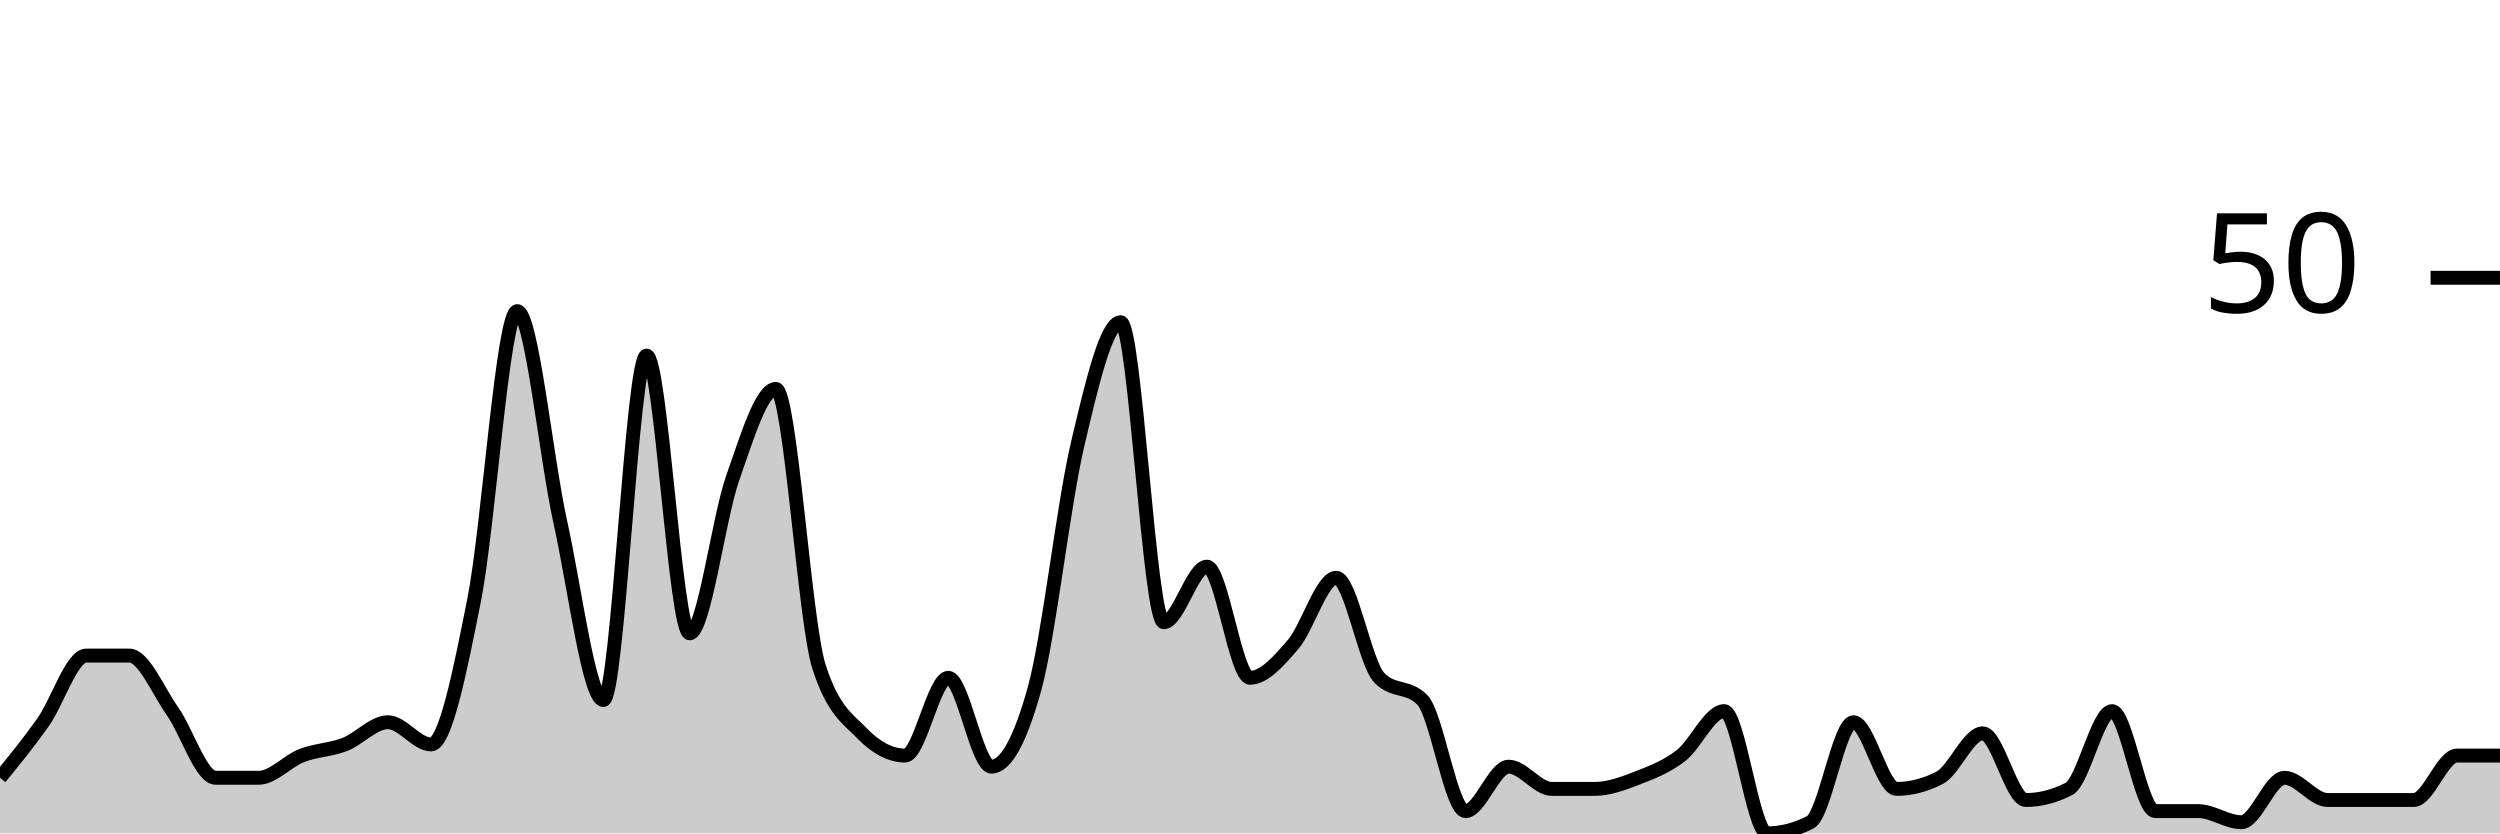
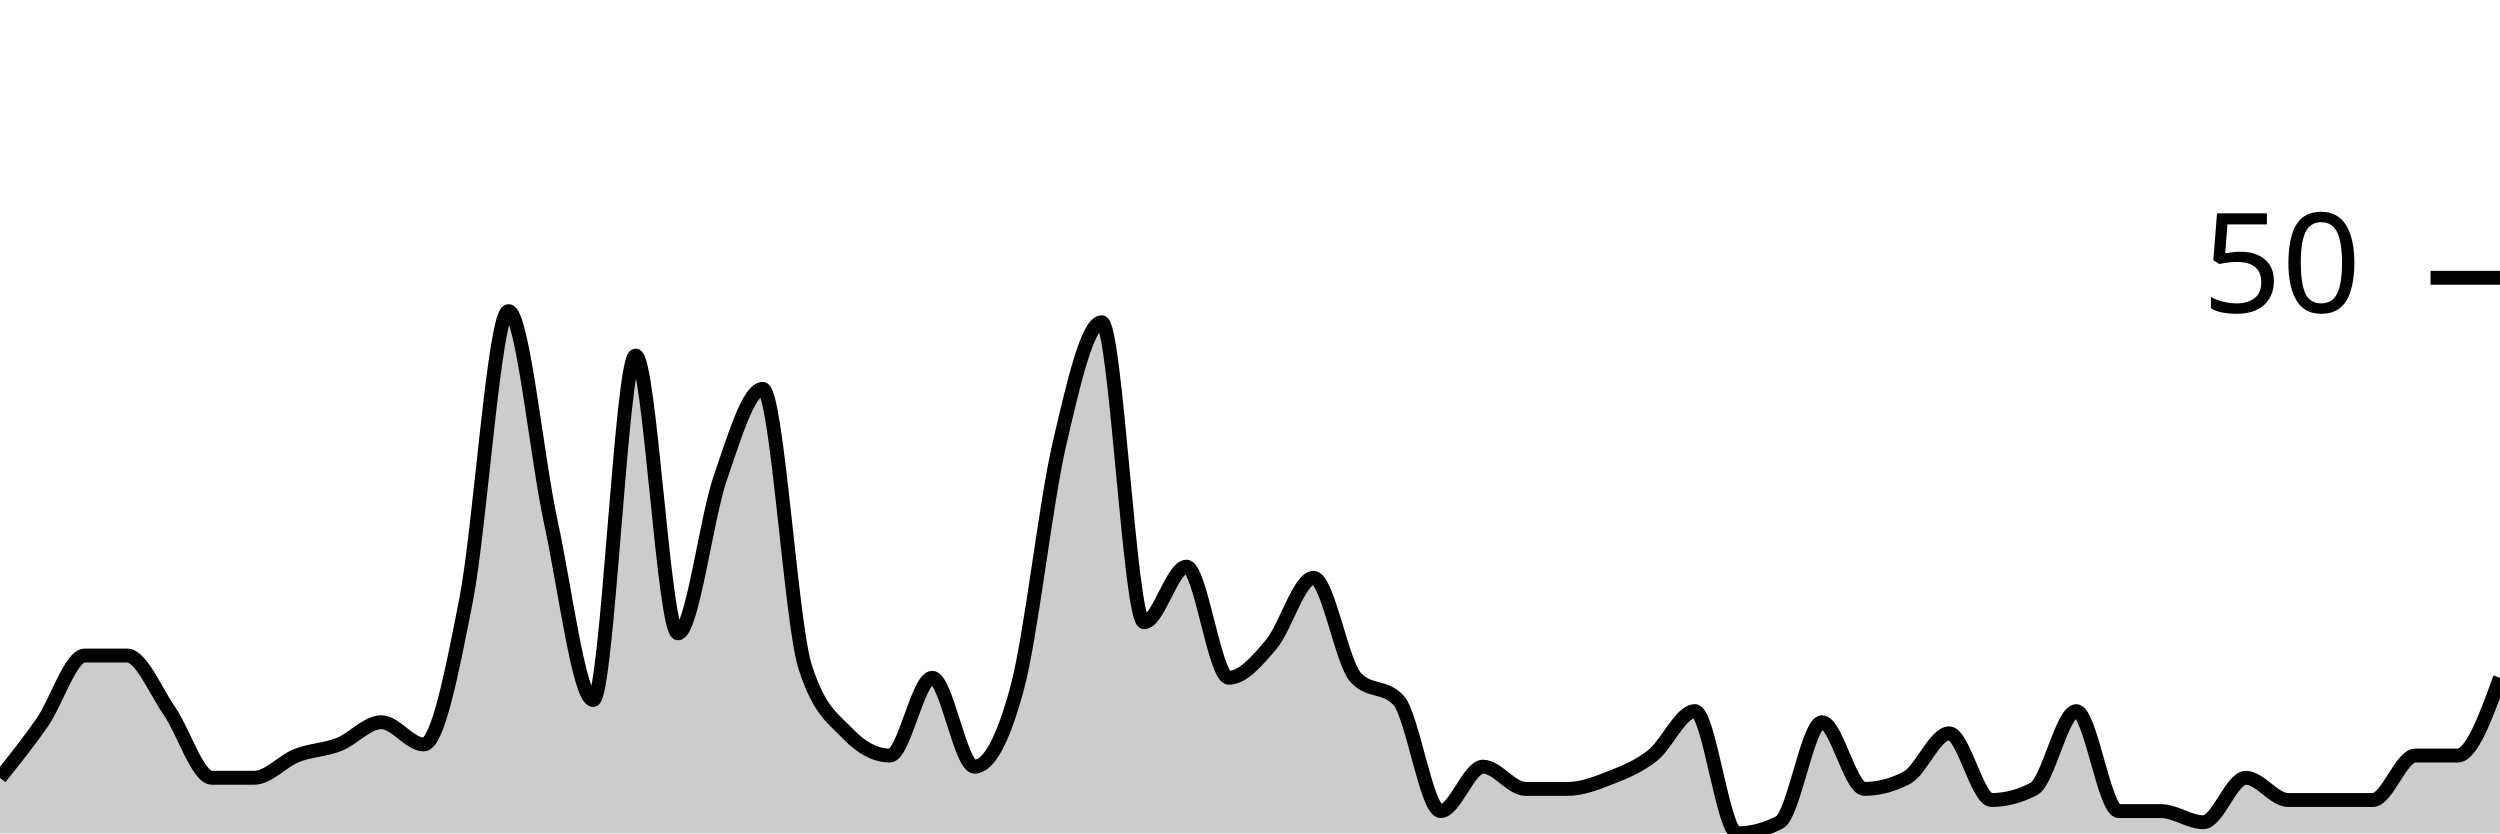
<svg xmlns="http://www.w3.org/2000/svg" viewBox="0 0 180 60">
  <g transform="translate(0,20)">
-     <path class="area" fill="rgba(0, 0, 0, 0.2)" d="M0,36C1.034,34.733,2.069,33.467,3.103,32C4.138,30.533,5.172,27.2,6.207,27.2C7.241,27.2,8.276,27.2,9.31,27.2C10.345,27.2,11.379,29.733,12.414,31.2C13.448,32.667,14.483,36,15.517,36C16.552,36,17.586,36,18.621,36C19.655,36,20.69,34.8,21.724,34.4C22.759,34,23.793,34,24.828,33.6C25.862,33.2,26.897,32,27.931,32C28.966,32,30,33.6,31.034,33.6C32.069,33.6,33.103,28.4,34.138,23.2C35.172,18,36.207,2.4,37.241,2.4C38.276,2.4,39.31,12.933,40.345,17.6C41.379,22.267,42.414,30.4,43.448,30.4C44.483,30.4,45.517,5.6,46.552,5.6C47.586,5.6,48.621,25.6,49.655,25.6C50.69,25.6,51.724,17.333,52.759,14.4C53.793,11.467,54.828,8,55.862,8C56.897,8,57.931,24.8,58.966,28C60,31.2,61.034,31.733,62.069,32.8C63.103,33.867,64.138,34.4,65.172,34.4C66.207,34.4,67.241,28.8,68.276,28.8C69.31,28.8,70.345,35.2,71.379,35.2C72.414,35.2,73.448,33.333,74.483,29.6C75.517,25.867,76.552,16.4,77.586,12C78.621,7.6,79.655,3.2,80.69,3.2C81.724,3.2,82.759,24.8,83.793,24.8C84.828,24.8,85.862,20.8,86.897,20.8C87.931,20.8,88.966,28.8,90,28.8C91.034,28.8,92.069,27.6,93.103,26.4C94.138,25.2,95.172,21.6,96.207,21.6C97.241,21.6,98.276,27.733,99.31,28.8C100.345,29.867,101.379,29.333,102.414,30.4C103.448,31.467,104.483,38.4,105.517,38.4C106.552,38.4,107.586,35.2,108.621,35.2C109.655,35.2,110.69,36.8,111.724,36.8C112.759,36.8,113.793,36.8,114.828,36.8C115.862,36.8,116.897,36.4,117.931,36C118.966,35.6,120,35.2,121.034,34.4C122.069,33.6,123.103,31.2,124.138,31.2C125.172,31.2,126.207,40,127.241,40C128.276,40,129.31,39.733,130.345,39.2C131.379,38.667,132.414,32,133.448,32C134.483,32,135.517,36.8,136.552,36.8C137.586,36.8,138.621,36.533,139.655,36C140.69,35.467,141.724,32.8,142.759,32.8C143.793,32.8,144.828,37.6,145.862,37.6C146.897,37.6,147.931,37.333,148.966,36.8C150,36.267,151.034,31.2,152.069,31.2C153.103,31.2,154.138,38.4,155.172,38.4C156.207,38.4,157.241,38.4,158.276,38.4C159.31,38.4,160.345,39.2,161.379,39.2C162.414,39.2,163.448,36,164.483,36C165.517,36,166.552,37.6,167.586,37.6C168.621,37.6,169.655,37.6,170.69,37.6C171.724,37.6,172.759,37.6,173.793,37.6C174.828,37.6,175.862,34.4,176.897,34.4C177.931,34.4,178.966,34.4,180,34.4L180,40C178.966,40,177.931,40,176.897,40C175.862,40,174.828,40,173.793,40C172.759,40,171.724,40,170.69,40C169.655,40,168.621,40,167.586,40C166.552,40,165.517,40,164.483,40C163.448,40,162.414,40,161.379,40C160.345,40,159.31,40,158.276,40C157.241,40,156.207,40,155.172,40C154.138,40,153.103,40,152.069,40C151.034,40,150,40,148.966,40C147.931,40,146.897,40,145.862,40C144.828,40,143.793,40,142.759,40C141.724,40,140.69,40,139.655,40C138.621,40,137.586,40,136.552,40C135.517,40,134.483,40,133.448,40C132.414,40,131.379,40,130.345,40C129.31,40,128.276,40,127.241,40C126.207,40,125.172,40,124.138,40C123.103,40,122.069,40,121.034,40C120,40,118.966,40,117.931,40C116.897,40,115.862,40,114.828,40C113.793,40,112.759,40,111.724,40C110.69,40,109.655,40,108.621,40C107.586,40,106.552,40,105.517,40C104.483,40,103.448,40,102.414,40C101.379,40,100.345,40,99.31,40C98.276,40,97.241,40,96.207,40C95.172,40,94.138,40,93.103,40C92.069,40,91.034,40,90,40C88.966,40,87.931,40,86.897,40C85.862,40,84.828,40,83.793,40C82.759,40,81.724,40,80.69,40C79.655,40,78.621,40,77.586,40C76.552,40,75.517,40,74.483,40C73.448,40,72.414,40,71.379,40C70.345,40,69.31,40,68.276,40C67.241,40,66.207,40,65.172,40C64.138,40,63.103,40,62.069,40C61.034,40,60,40,58.966,40C57.931,40,56.897,40,55.862,40C54.828,40,53.793,40,52.759,40C51.724,40,50.69,40,49.655,40C48.621,40,47.586,40,46.552,40C45.517,40,44.483,40,43.448,40C42.414,40,41.379,40,40.345,40C39.31,40,38.276,40,37.241,40C36.207,40,35.172,40,34.138,40C33.103,40,32.069,40,31.034,40C30,40,28.966,40,27.931,40C26.897,40,25.862,40,24.828,40C23.793,40,22.759,40,21.724,40C20.69,40,19.655,40,18.621,40C17.586,40,16.552,40,15.517,40C14.483,40,13.448,40,12.414,40C11.379,40,10.345,40,9.31,40C8.276,40,7.241,40,6.207,40C5.172,40,4.138,40,3.103,40C2.069,40,1.034,40,0,40Z" />
-     <path class="line" stroke="black" fill="none" d="M0,36C1.034,34.733,2.069,33.467,3.103,32C4.138,30.533,5.172,27.2,6.207,27.2C7.241,27.2,8.276,27.2,9.31,27.2C10.345,27.2,11.379,29.733,12.414,31.2C13.448,32.667,14.483,36,15.517,36C16.552,36,17.586,36,18.621,36C19.655,36,20.69,34.8,21.724,34.4C22.759,34,23.793,34,24.828,33.6C25.862,33.2,26.897,32,27.931,32C28.966,32,30,33.6,31.034,33.6C32.069,33.6,33.103,28.4,34.138,23.2C35.172,18,36.207,2.4,37.241,2.4C38.276,2.4,39.31,12.933,40.345,17.6C41.379,22.267,42.414,30.4,43.448,30.4C44.483,30.4,45.517,5.6,46.552,5.6C47.586,5.6,48.621,25.6,49.655,25.6C50.69,25.6,51.724,17.333,52.759,14.4C53.793,11.467,54.828,8,55.862,8C56.897,8,57.931,24.8,58.966,28C60,31.2,61.034,31.733,62.069,32.8C63.103,33.867,64.138,34.4,65.172,34.4C66.207,34.4,67.241,28.8,68.276,28.8C69.31,28.8,70.345,35.2,71.379,35.2C72.414,35.2,73.448,33.333,74.483,29.6C75.517,25.867,76.552,16.4,77.586,12C78.621,7.6,79.655,3.2,80.69,3.2C81.724,3.2,82.759,24.8,83.793,24.8C84.828,24.8,85.862,20.8,86.897,20.8C87.931,20.8,88.966,28.8,90,28.8C91.034,28.8,92.069,27.6,93.103,26.4C94.138,25.2,95.172,21.6,96.207,21.6C97.241,21.6,98.276,27.733,99.31,28.8C100.345,29.867,101.379,29.333,102.414,30.4C103.448,31.467,104.483,38.4,105.517,38.4C106.552,38.4,107.586,35.2,108.621,35.2C109.655,35.2,110.69,36.8,111.724,36.8C112.759,36.8,113.793,36.8,114.828,36.8C115.862,36.8,116.897,36.4,117.931,36C118.966,35.6,120,35.2,121.034,34.4C122.069,33.6,123.103,31.2,124.138,31.2C125.172,31.2,126.207,40,127.241,40C128.276,40,129.31,39.733,130.345,39.2C131.379,38.667,132.414,32,133.448,32C134.483,32,135.517,36.8,136.552,36.8C137.586,36.8,138.621,36.533,139.655,36C140.69,35.467,141.724,32.8,142.759,32.8C143.793,32.8,144.828,37.6,145.862,37.6C146.897,37.6,147.931,37.333,148.966,36.8C150,36.267,151.034,31.2,152.069,31.2C153.103,31.2,154.138,38.4,155.172,38.4C156.207,38.4,157.241,38.4,158.276,38.4C159.31,38.4,160.345,39.2,161.379,39.2C162.414,39.2,163.448,36,164.483,36C165.517,36,166.552,37.6,167.586,37.6C168.621,37.6,169.655,37.6,170.69,37.6C171.724,37.6,172.759,37.6,173.793,37.6C174.828,37.6,175.862,34.4,176.897,34.4C177.931,34.4,178.966,34.4,180,34.4" />
+     <path class="area" fill="rgba(0, 0, 0, 0.2)" d="M0,36C1.017,34.733,2.034,33.467,3.051,32C4.068,30.533,5.085,27.2,6.102,27.2C7.119,27.2,8.136,27.2,9.153,27.2C10.169,27.2,11.186,29.733,12.203,31.2C13.22,32.667,14.237,36,15.254,36C16.271,36,17.288,36,18.305,36C19.322,36,20.339,34.8,21.356,34.4C22.373,34,23.39,34,24.407,33.6C25.424,33.2,26.441,32,27.458,32C28.475,32,29.492,33.6,30.508,33.6C31.525,33.6,32.542,28.4,33.559,23.2C34.576,18,35.593,2.4,36.61,2.4C37.627,2.4,38.644,12.933,39.661,17.6C40.678,22.267,41.695,30.4,42.712,30.4C43.729,30.4,44.746,5.6,45.763,5.6C46.78,5.6,47.797,25.6,48.814,25.6C49.831,25.6,50.847,17.333,51.864,14.4C52.881,11.467,53.898,8,54.915,8C55.932,8,56.949,24.8,57.966,28C58.983,31.2,60,31.733,61.017,32.8C62.034,33.867,63.051,34.4,64.068,34.4C65.085,34.4,66.102,28.8,67.119,28.8C68.136,28.8,69.153,35.2,70.169,35.2C71.186,35.2,72.203,33.333,73.22,29.6C74.237,25.867,75.254,16.4,76.271,12C77.288,7.6,78.305,3.2,79.322,3.2C80.339,3.2,81.356,24.8,82.373,24.8C83.39,24.8,84.407,20.8,85.424,20.8C86.441,20.8,87.458,28.8,88.475,28.8C89.492,28.8,90.508,27.6,91.525,26.4C92.542,25.2,93.559,21.6,94.576,21.6C95.593,21.6,96.61,27.733,97.627,28.8C98.644,29.867,99.661,29.333,100.678,30.4C101.695,31.467,102.712,38.4,103.729,38.4C104.746,38.4,105.763,35.2,106.78,35.2C107.797,35.2,108.814,36.8,109.831,36.8C110.847,36.8,111.864,36.8,112.881,36.8C113.898,36.8,114.915,36.4,115.932,36C116.949,35.6,117.966,35.2,118.983,34.4C120,33.6,121.017,31.2,122.034,31.2C123.051,31.2,124.068,40,125.085,40C126.102,40,127.119,39.733,128.136,39.2C129.153,38.667,130.169,32,131.186,32C132.203,32,133.22,36.8,134.237,36.8C135.254,36.8,136.271,36.533,137.288,36C138.305,35.467,139.322,32.8,140.339,32.8C141.356,32.8,142.373,37.6,143.39,37.6C144.407,37.6,145.424,37.333,146.441,36.8C147.458,36.267,148.475,31.2,149.492,31.2C150.508,31.2,151.525,38.4,152.542,38.4C153.559,38.4,154.576,38.4,155.593,38.4C156.61,38.4,157.627,39.2,158.644,39.2C159.661,39.2,160.678,36,161.695,36C162.712,36,163.729,37.6,164.746,37.6C165.763,37.6,166.78,37.6,167.797,37.6C168.814,37.6,169.831,37.6,170.847,37.6C171.864,37.6,172.881,34.4,173.898,34.4C174.915,34.4,175.932,34.4,176.949,34.4C177.966,34.4,178.983,31.6,180,28.8L180,40C178.983,40,177.966,40,176.949,40C175.932,40,174.915,40,173.898,40C172.881,40,171.864,40,170.847,40C169.831,40,168.814,40,167.797,40C166.78,40,165.763,40,164.746,40C163.729,40,162.712,40,161.695,40C160.678,40,159.661,40,158.644,40C157.627,40,156.61,40,155.593,40C154.576,40,153.559,40,152.542,40C151.525,40,150.508,40,149.492,40C148.475,40,147.458,40,146.441,40C145.424,40,144.407,40,143.39,40C142.373,40,141.356,40,140.339,40C139.322,40,138.305,40,137.288,40C136.271,40,135.254,40,134.237,40C133.22,40,132.203,40,131.186,40C130.169,40,129.153,40,128.136,40C127.119,40,126.102,40,125.085,40C124.068,40,123.051,40,122.034,40C121.017,40,120,40,118.983,40C117.966,40,116.949,40,115.932,40C114.915,40,113.898,40,112.881,40C111.864,40,110.847,40,109.831,40C108.814,40,107.797,40,106.78,40C105.763,40,104.746,40,103.729,40C102.712,40,101.695,40,100.678,40C99.661,40,98.644,40,97.627,40C96.61,40,95.593,40,94.576,40C93.559,40,92.542,40,91.525,40C90.508,40,89.492,40,88.475,40C87.458,40,86.441,40,85.424,40C84.407,40,83.39,40,82.373,40C81.356,40,80.339,40,79.322,40C78.305,40,77.288,40,76.271,40C75.254,40,74.237,40,73.22,40C72.203,40,71.186,40,70.169,40C69.153,40,68.136,40,67.119,40C66.102,40,65.085,40,64.068,40C63.051,40,62.034,40,61.017,40C60,40,58.983,40,57.966,40C56.949,40,55.932,40,54.915,40C53.898,40,52.881,40,51.864,40C50.847,40,49.831,40,48.814,40C47.797,40,46.78,40,45.763,40C44.746,40,43.729,40,42.712,40C41.695,40,40.678,40,39.661,40C38.644,40,37.627,40,36.61,40C35.593,40,34.576,40,33.559,40C32.542,40,31.525,40,30.508,40C29.492,40,28.475,40,27.458,40C26.441,40,25.424,40,24.407,40C23.39,40,22.373,40,21.356,40C20.339,40,19.322,40,18.305,40C17.288,40,16.271,40,15.254,40C14.237,40,13.22,40,12.203,40C11.186,40,10.169,40,9.153,40C8.136,40,7.119,40,6.102,40C5.085,40,4.068,40,3.051,40C2.034,40,1.017,40,0,40Z" />
+     <path class="line" stroke="black" fill="none" d="M0,36C1.017,34.733,2.034,33.467,3.051,32C4.068,30.533,5.085,27.2,6.102,27.2C7.119,27.2,8.136,27.2,9.153,27.2C10.169,27.2,11.186,29.733,12.203,31.2C13.22,32.667,14.237,36,15.254,36C16.271,36,17.288,36,18.305,36C19.322,36,20.339,34.8,21.356,34.4C22.373,34,23.39,34,24.407,33.6C25.424,33.2,26.441,32,27.458,32C28.475,32,29.492,33.6,30.508,33.6C31.525,33.6,32.542,28.4,33.559,23.2C34.576,18,35.593,2.4,36.61,2.4C37.627,2.4,38.644,12.933,39.661,17.6C40.678,22.267,41.695,30.4,42.712,30.4C43.729,30.4,44.746,5.6,45.763,5.6C46.78,5.6,47.797,25.6,48.814,25.6C49.831,25.6,50.847,17.333,51.864,14.4C52.881,11.467,53.898,8,54.915,8C55.932,8,56.949,24.8,57.966,28C58.983,31.2,60,31.733,61.017,32.8C62.034,33.867,63.051,34.4,64.068,34.4C65.085,34.4,66.102,28.8,67.119,28.8C68.136,28.8,69.153,35.2,70.169,35.2C71.186,35.2,72.203,33.333,73.22,29.6C74.237,25.867,75.254,16.4,76.271,12C77.288,7.6,78.305,3.2,79.322,3.2C80.339,3.2,81.356,24.8,82.373,24.8C83.39,24.8,84.407,20.8,85.424,20.8C86.441,20.8,87.458,28.8,88.475,28.8C89.492,28.8,90.508,27.6,91.525,26.4C92.542,25.2,93.559,21.6,94.576,21.6C95.593,21.6,96.61,27.733,97.627,28.8C98.644,29.867,99.661,29.333,100.678,30.4C101.695,31.467,102.712,38.4,103.729,38.4C104.746,38.4,105.763,35.2,106.78,35.2C107.797,35.2,108.814,36.8,109.831,36.8C110.847,36.8,111.864,36.8,112.881,36.8C113.898,36.8,114.915,36.4,115.932,36C116.949,35.6,117.966,35.2,118.983,34.4C120,33.6,121.017,31.2,122.034,31.2C123.051,31.2,124.068,40,125.085,40C126.102,40,127.119,39.733,128.136,39.2C129.153,38.667,130.169,32,131.186,32C132.203,32,133.22,36.8,134.237,36.8C135.254,36.8,136.271,36.533,137.288,36C138.305,35.467,139.322,32.8,140.339,32.8C141.356,32.8,142.373,37.6,143.39,37.6C144.407,37.6,145.424,37.333,146.441,36.8C147.458,36.267,148.475,31.2,149.492,31.2C150.508,31.2,151.525,38.4,152.542,38.4C153.559,38.4,154.576,38.4,155.593,38.4C156.61,38.4,157.627,39.2,158.644,39.2C159.661,39.2,160.678,36,161.695,36C162.712,36,163.729,37.6,164.746,37.6C165.763,37.6,166.78,37.6,167.797,37.6C168.814,37.6,169.831,37.6,170.847,37.6C171.864,37.6,172.881,34.4,173.898,34.4C174.915,34.4,175.932,34.4,176.949,34.4C177.966,34.4,178.983,31.6,180,28.8" />
    <path class="axis-ceiling" stroke-width="1" stroke="black" fill="none" d="M175,0L180,0" />
    <text class="axis-ceiling-label" font-family="sans-serif" text-anchor="end" font-size="10px" x="170" y="2.5">50</text>
  </g>
</svg>
